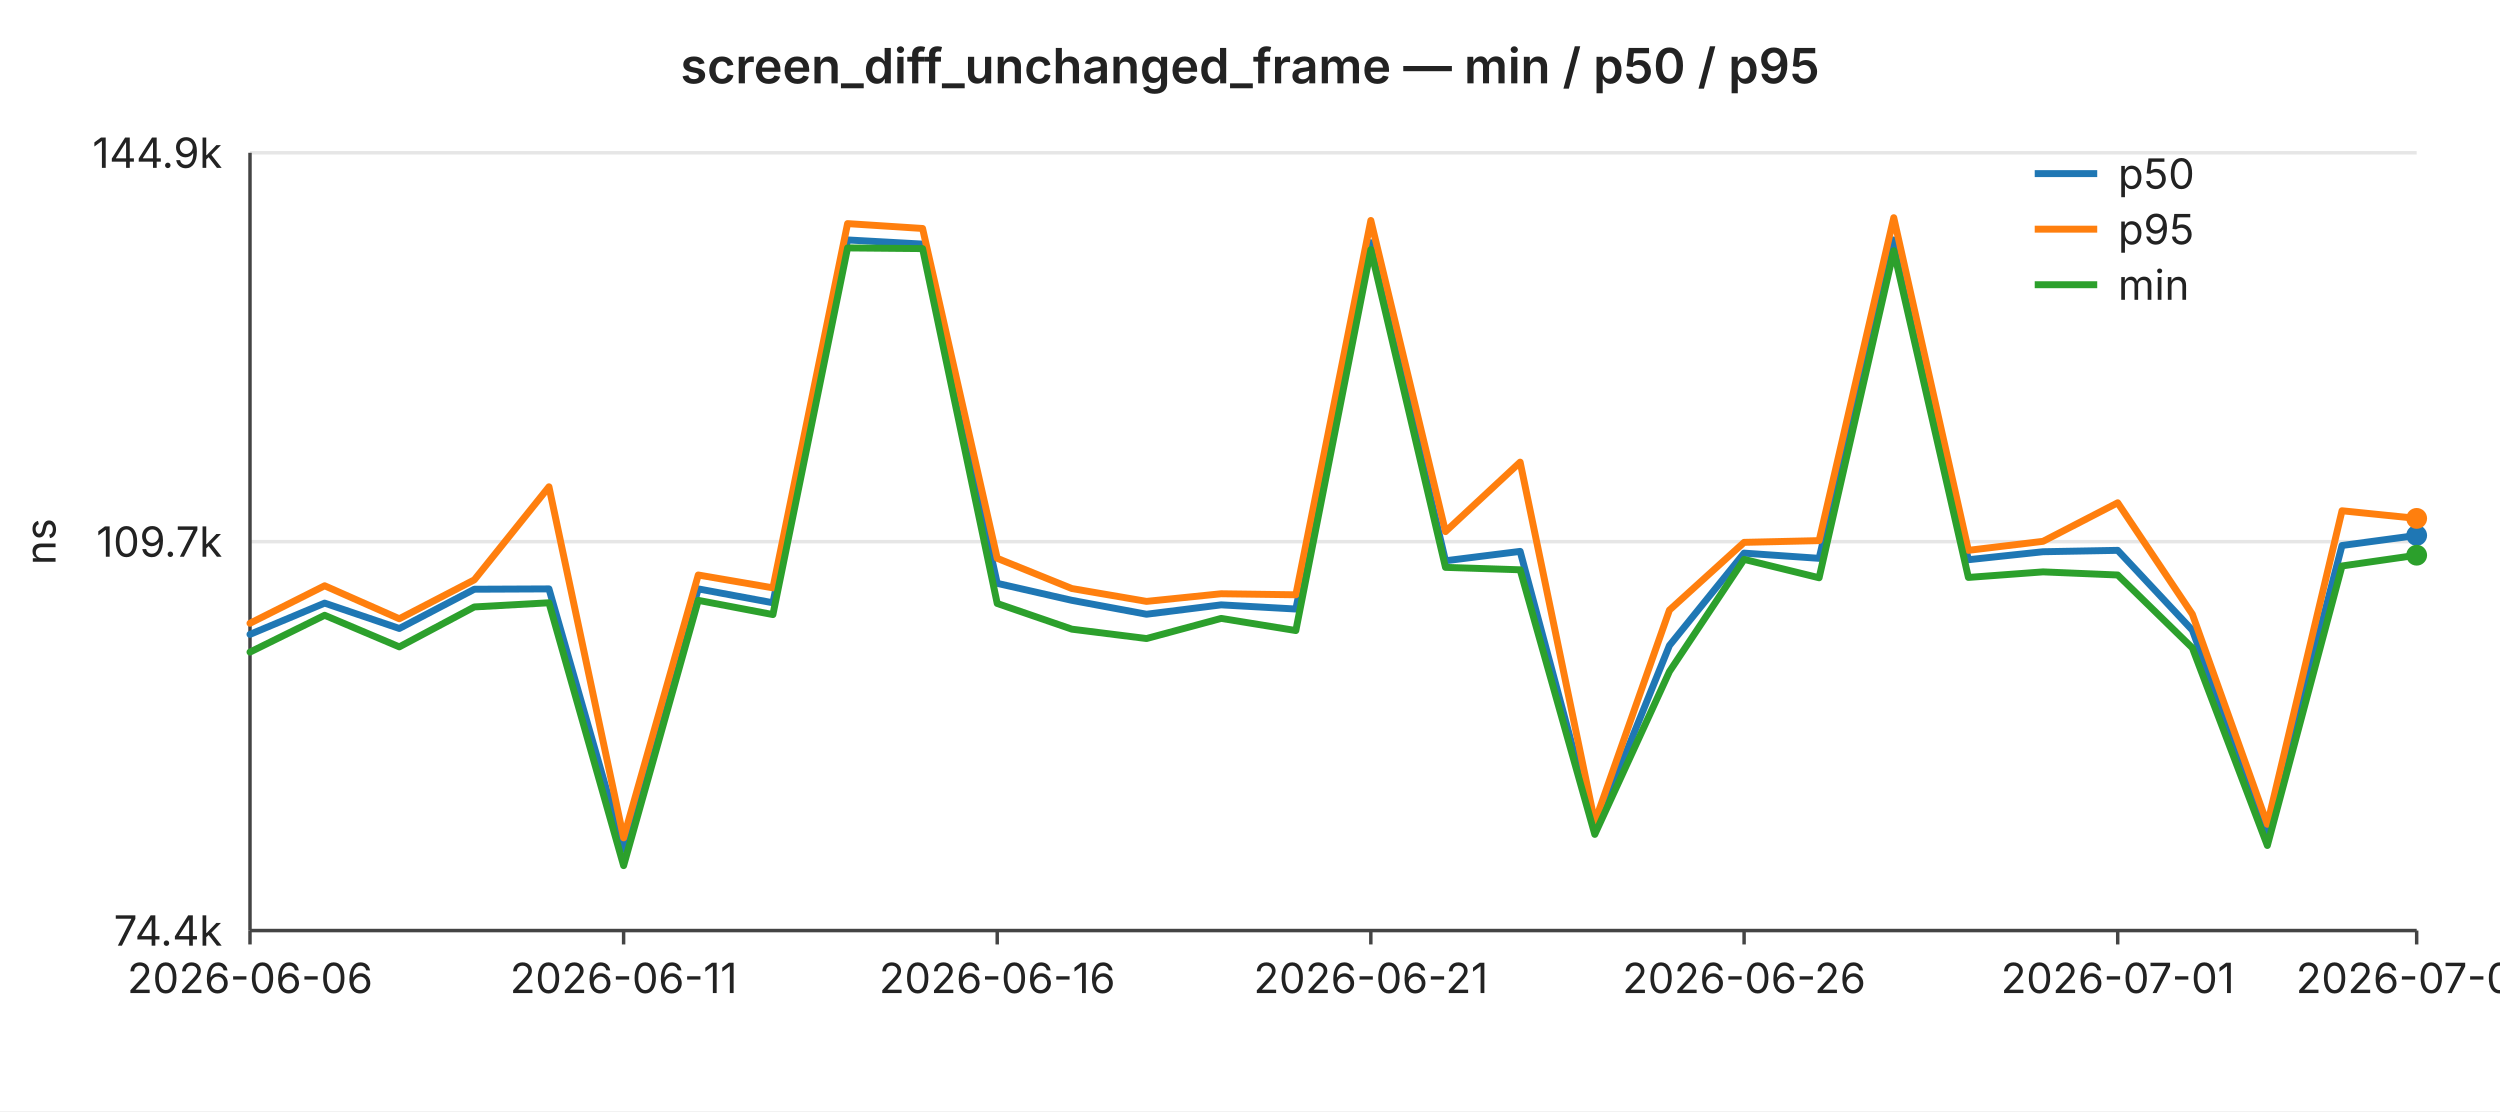
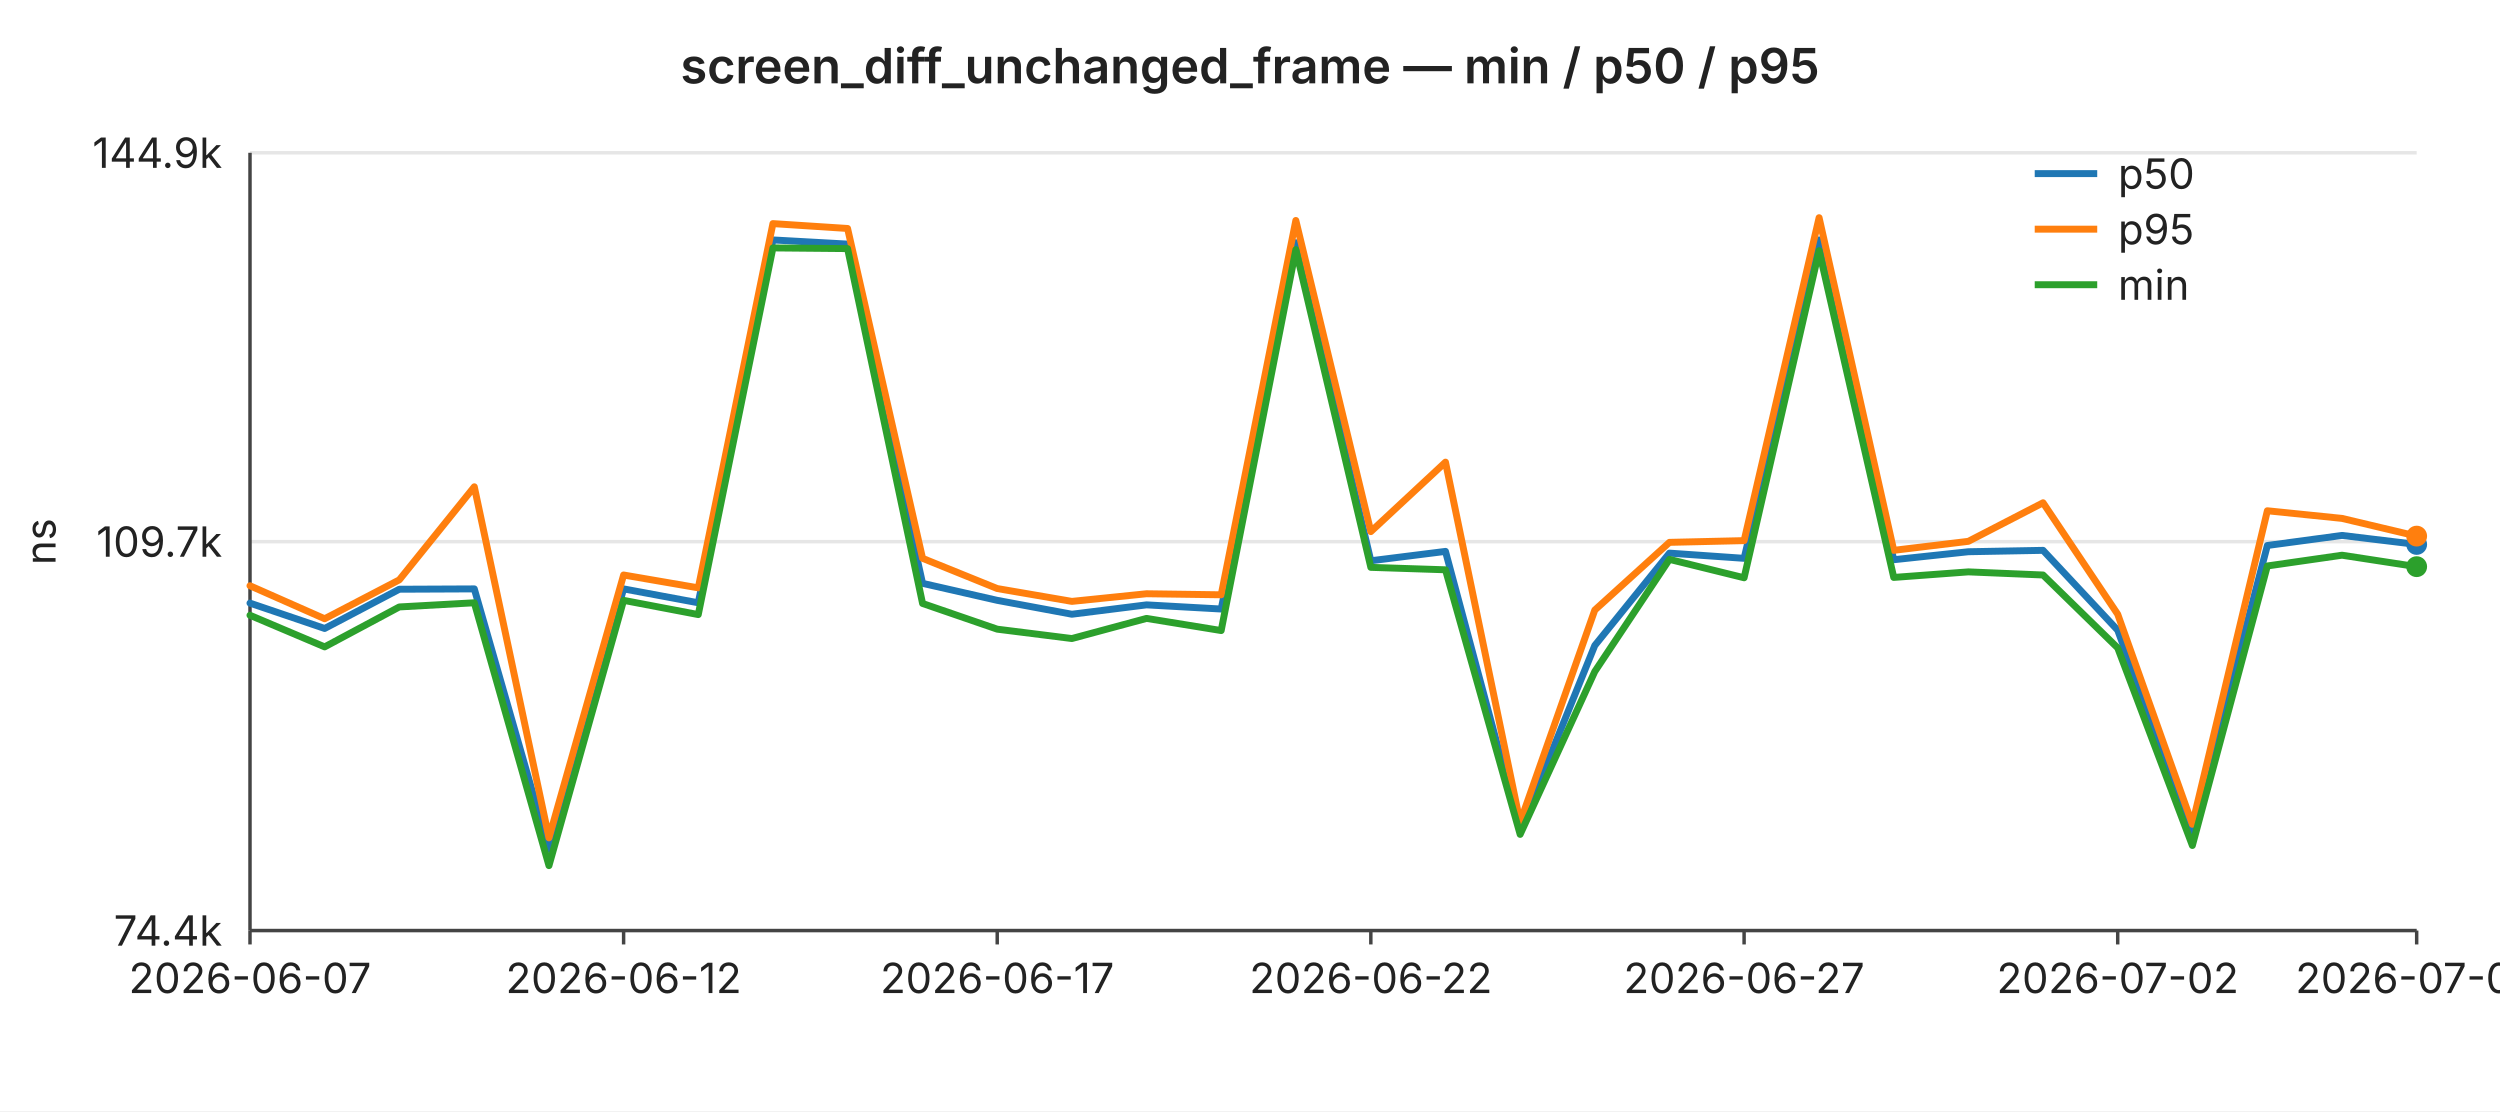
<svg xmlns="http://www.w3.org/2000/svg" width="720" height="320" viewBox="0 0 720 320" font-family="-apple-system,BlinkMacSystemFont,Segoe UI,sans-serif" font-size="12">
  <rect width="720" height="320" fill="#ffffff" />
  <text x="360" y="24" text-anchor="middle" font-size="14" font-weight="600" fill="#222">screen_diff_unchanged_frame — min / p50 / p95</text>
  <line x1="72" y1="44.0" x2="696" y2="44.0" stroke="#e6e6e6" stroke-width="1" />
  <text x="64" y="44.0" text-anchor="end" dominant-baseline="middle" fill="#222">144.9k</text>
  <line x1="72" y1="156.0" x2="696" y2="156.0" stroke="#e6e6e6" stroke-width="1" />
  <text x="64" y="156.0" text-anchor="end" dominant-baseline="middle" fill="#222">109.7k</text>
  <line x1="72" y1="268.0" x2="696" y2="268.0" stroke="#e6e6e6" stroke-width="1" />
  <text x="64" y="268.0" text-anchor="end" dominant-baseline="middle" fill="#222">74.4k</text>
  <text x="16" y="156" text-anchor="middle" fill="#222" transform="rotate(-90 16 156)">ns</text>
  <line x1="72" y1="44" x2="72" y2="268" stroke="#444" stroke-width="1" />
  <line x1="72" y1="268" x2="696" y2="268" stroke="#444" stroke-width="1" />
  <line x1="72.0" y1="268" x2="72.0" y2="272" stroke="#444" stroke-width="1" />
-   <text x="72.0" y="286" text-anchor="middle" fill="#222">2026-06-06</text>
+   <text x="72.0" y="286" text-anchor="middle" fill="#222">2026-06-07</text>
  <line x1="179.6" y1="268" x2="179.6" y2="272" stroke="#444" stroke-width="1" />
-   <text x="179.6" y="286" text-anchor="middle" fill="#222">2026-06-11</text>
+   <text x="179.6" y="286" text-anchor="middle" fill="#222">2026-06-12</text>
  <line x1="287.2" y1="268" x2="287.2" y2="272" stroke="#444" stroke-width="1" />
-   <text x="287.2" y="286" text-anchor="middle" fill="#222">2026-06-16</text>
+   <text x="287.2" y="286" text-anchor="middle" fill="#222">2026-06-17</text>
  <line x1="394.8" y1="268" x2="394.8" y2="272" stroke="#444" stroke-width="1" />
-   <text x="394.8" y="286" text-anchor="middle" fill="#222">2026-06-21</text>
+   <text x="394.8" y="286" text-anchor="middle" fill="#222">2026-06-22</text>
  <line x1="502.3" y1="268" x2="502.3" y2="272" stroke="#444" stroke-width="1" />
-   <text x="502.3" y="286" text-anchor="middle" fill="#222">2026-06-26</text>
+   <text x="502.3" y="286" text-anchor="middle" fill="#222">2026-06-27</text>
  <line x1="609.9" y1="268" x2="609.9" y2="272" stroke="#444" stroke-width="1" />
-   <text x="609.9" y="286" text-anchor="middle" fill="#222">2026-07-01</text>
+   <text x="609.9" y="286" text-anchor="middle" fill="#222">2026-07-02</text>
  <line x1="696.0" y1="268" x2="696.0" y2="272" stroke="#444" stroke-width="1" />
-   <text x="696.0" y="286" text-anchor="middle" fill="#222">2026-07-05</text>
-   <polyline fill="none" stroke="#1f77b4" stroke-width="2" stroke-linejoin="round" stroke-linecap="round" points="72.0,182.7 93.5,173.7 115.0,181.0 136.6,169.7 158.1,169.6 179.6,244.6 201.1,169.6 222.6,173.6 244.1,69.1 265.7,70.3 287.2,168.0 308.7,172.9 330.2,176.9 351.7,174.2 373.2,175.4 394.8,69.9 416.3,161.5 437.8,158.8 459.3,239.0 480.8,185.9 502.3,159.3 523.9,160.8 545.4,69.1 566.9,161.2 588.4,158.9 609.9,158.5 631.4,181.5 653.0,239.9 674.5,157.1 696.0,154.2" />
-   <circle cx="696.0" cy="154.2" r="3" fill="#1f77b4" />
-   <polyline fill="none" stroke="#ff7f0e" stroke-width="2" stroke-linejoin="round" stroke-linecap="round" points="72.0,179.5 93.5,168.7 115.0,178.2 136.6,167.0 158.1,140.2 179.6,241.3 201.1,165.6 222.6,169.3 244.1,64.4 265.7,65.8 287.2,160.8 308.7,169.5 330.2,173.2 351.7,171.0 373.2,171.3 394.8,63.5 416.3,153.1 437.8,133.1 459.3,236.8 480.8,175.7 502.3,156.2 523.9,155.7 545.4,62.7 566.9,158.5 588.4,155.9 609.9,144.8 631.4,176.9 653.0,237.4 674.5,147.1 696.0,149.3" />
-   <circle cx="696.0" cy="149.3" r="3" fill="#ff7f0e" />
-   <polyline fill="none" stroke="#2ca02c" stroke-width="2" stroke-linejoin="round" stroke-linecap="round" points="72.0,187.8 93.5,177.2 115.0,186.3 136.6,174.8 158.1,173.6 179.6,249.3 201.1,172.9 222.6,177.0 244.1,71.4 265.7,71.6 287.2,173.8 308.7,181.2 330.2,183.9 351.7,178.1 373.2,181.6 394.8,71.9 416.3,163.4 437.8,164.1 459.3,240.3 480.8,193.4 502.3,161.1 523.9,166.4 545.4,72.2 566.9,166.3 588.4,164.7 609.9,165.6 631.4,186.6 653.0,243.5 674.5,163.0 696.0,159.9" />
-   <circle cx="696.0" cy="159.9" r="3" fill="#2ca02c" />
+   <text x="696.0" y="286" text-anchor="middle" fill="#222">2026-07-06</text>
+   <polyline fill="none" stroke="#1f77b4" stroke-width="2" stroke-linejoin="round" stroke-linecap="round" points="72.0,173.7 93.5,181.0 115.0,169.7 136.6,169.6 158.1,244.6 179.6,169.6 201.1,173.6 222.6,69.1 244.1,70.3 265.7,168.0 287.2,172.9 308.7,176.9 330.2,174.2 351.7,175.4 373.2,69.9 394.8,161.5 416.3,158.8 437.8,239.0 459.3,185.9 480.8,159.3 502.3,160.8 523.9,69.1 545.4,161.2 566.9,158.9 588.4,158.5 609.9,181.5 631.4,239.9 653.0,157.1 674.5,154.2 696.0,156.8" />
+   <circle cx="696.0" cy="156.8" r="3" fill="#1f77b4" />
+   <polyline fill="none" stroke="#ff7f0e" stroke-width="2" stroke-linejoin="round" stroke-linecap="round" points="72.0,168.7 93.5,178.2 115.0,167.0 136.6,140.2 158.1,241.3 179.6,165.6 201.1,169.3 222.6,64.4 244.1,65.8 265.7,160.8 287.2,169.5 308.7,173.2 330.2,171.0 351.7,171.3 373.2,63.5 394.8,153.1 416.3,133.1 437.8,236.8 459.3,175.7 480.8,156.2 502.3,155.7 523.9,62.7 545.4,158.5 566.9,155.9 588.4,144.8 609.9,176.9 631.4,237.4 653.0,147.1 674.5,149.3 696.0,154.4" />
+   <circle cx="696.0" cy="154.4" r="3" fill="#ff7f0e" />
+   <polyline fill="none" stroke="#2ca02c" stroke-width="2" stroke-linejoin="round" stroke-linecap="round" points="72.0,177.2 93.5,186.3 115.0,174.8 136.6,173.6 158.1,249.3 179.6,172.9 201.1,177.0 222.6,71.4 244.1,71.6 265.7,173.8 287.2,181.2 308.7,183.9 330.2,178.1 351.7,181.6 373.2,71.9 394.8,163.4 416.3,164.1 437.8,240.3 459.3,193.4 480.8,161.1 502.3,166.4 523.9,72.2 545.4,166.3 566.9,164.7 588.4,165.6 609.9,186.6 631.4,243.5 653.0,163.0 674.5,159.9 696.0,163.2" />
+   <circle cx="696.0" cy="163.2" r="3" fill="#2ca02c" />
  <line x1="586" y1="50" x2="604" y2="50" stroke="#1f77b4" stroke-width="2" />
  <text x="610" y="50" dominant-baseline="middle" fill="#222">p50</text>
  <line x1="586" y1="66" x2="604" y2="66" stroke="#ff7f0e" stroke-width="2" />
  <text x="610" y="66" dominant-baseline="middle" fill="#222">p95</text>
  <line x1="586" y1="82" x2="604" y2="82" stroke="#2ca02c" stroke-width="2" />
  <text x="610" y="82" dominant-baseline="middle" fill="#222">min</text>
</svg>
